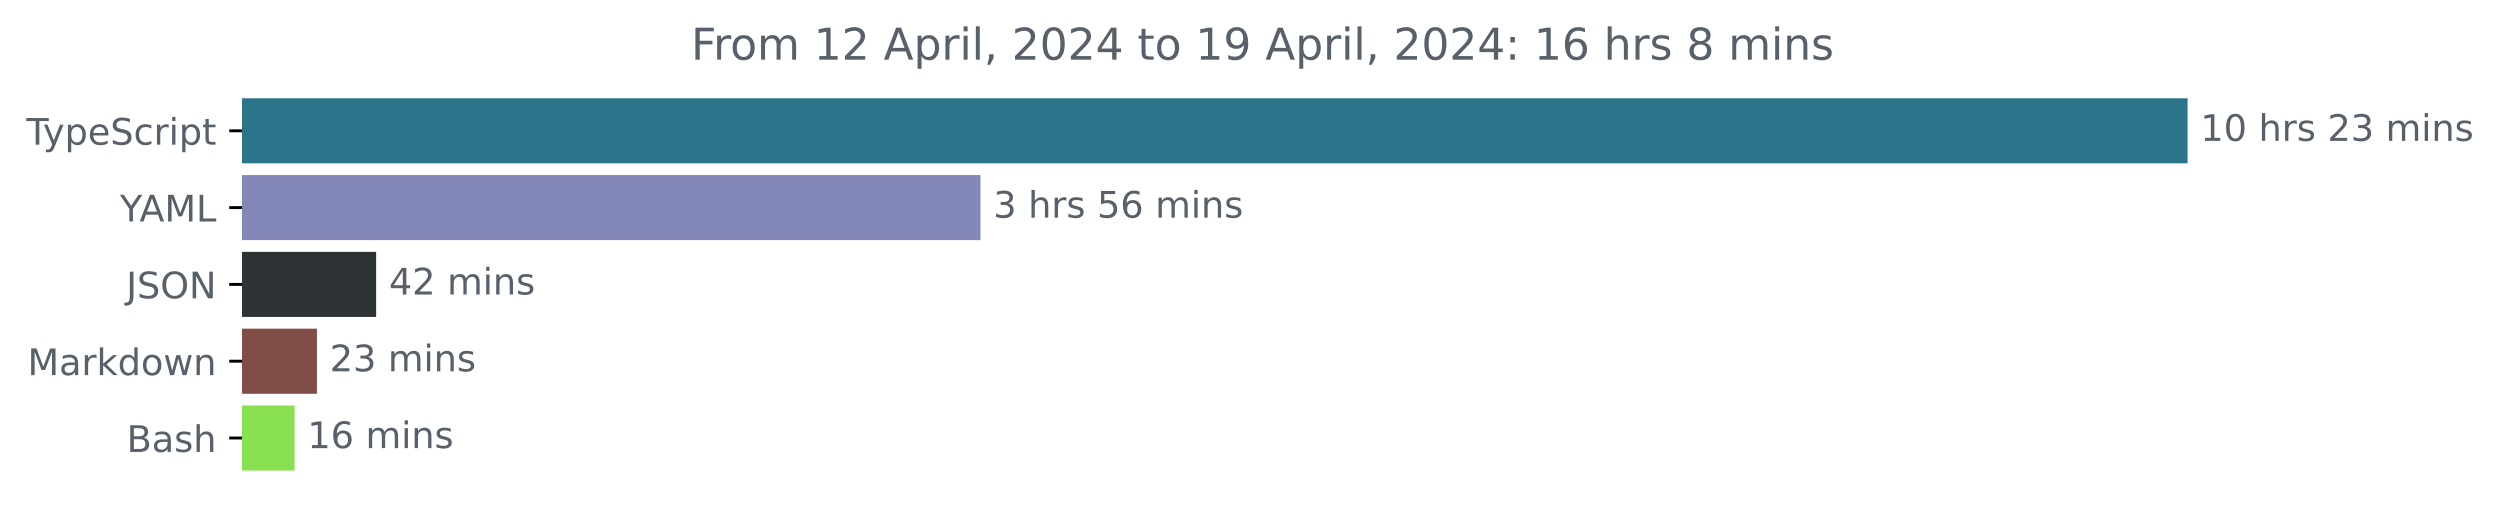
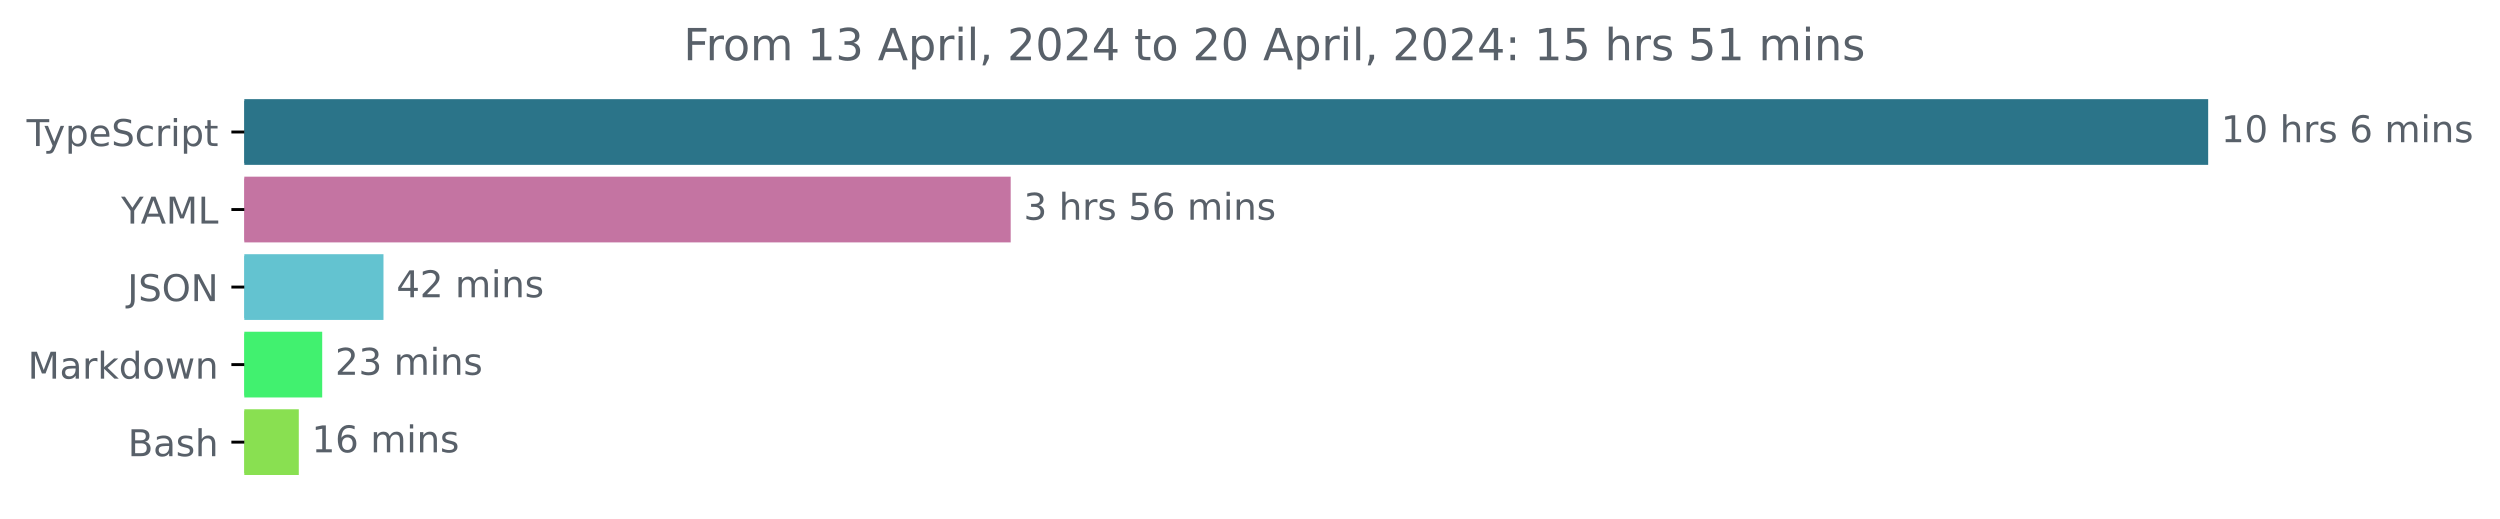
- <svg xmlns="http://www.w3.org/2000/svg" xmlns:xlink="http://www.w3.org/1999/xlink" width="683.507pt" height="140.398pt" viewBox="0 0 683.507 140.398" version="1.1">
+ <svg xmlns="http://www.w3.org/2000/svg" xmlns:xlink="http://www.w3.org/1999/xlink" width="677.144pt" height="140.398pt" viewBox="0 0 677.144 140.398" version="1.1">
  <defs>
    <style type="text/css">*{stroke-linejoin: round; stroke-linecap: butt}</style>
  </defs>
  <g id="figure_1">
    <g id="patch_1">
-       <path d="M -0 140.398  L 683.507 140.398  L 683.507 0  L -0 0  L -0 140.398  z " style="fill: none" />
+       <path d="M -0 140.398  L 677.144 140.398  L 677.144 0  L -0 0  L -0 140.398  z " style="fill: none" />
    </g>
    <g id="axes_1">
      <g id="patch_2">
-         <path d="M 66.17 27.358  L 597.599 27.358  L 597.599 44.158  L 66.17 44.158  z " clip-path="url(#pc9b3831edb)" style="fill: #2b7489; stroke: #2b7489; stroke-linejoin: miter" />
+         <path d="M 66.17 27.358  L 597.599 27.358  L 597.599 44.158  L 66.17 44.158  z " clip-path="url(#p801548fb75)" style="fill: #2b7489; stroke: #2b7489; stroke-linejoin: miter" />
      </g>
      <g id="patch_3">
-         <path d="M 66.17 48.358  L 267.562 48.358  L 267.562 65.158  L 66.17 65.158  z " clip-path="url(#pc9b3831edb)" style="fill: #8488b8; stroke: #8488b8; stroke-linejoin: miter" />
+         <path d="M 66.17 48.358  L 273.254 48.358  L 273.254 65.158  L 66.17 65.158  z " clip-path="url(#p801548fb75)" style="fill: #c474a2; stroke: #c474a2; stroke-linejoin: miter" />
      </g>
      <g id="patch_4">
-         <path d="M 66.17 69.358  L 102.337 69.358  L 102.337 86.158  L 66.17 86.158  z " clip-path="url(#pc9b3831edb)" style="fill: #2e3336; stroke: #2e3336; stroke-linejoin: miter" />
+         <path d="M 66.17 69.358  L 103.367 69.358  L 103.367 86.158  L 66.17 86.158  z " clip-path="url(#p801548fb75)" style="fill: #63c3d0; stroke: #63c3d0; stroke-linejoin: miter" />
      </g>
      <g id="patch_5">
-         <path d="M 66.17 90.358  L 86.153 90.358  L 86.153 107.158  L 66.17 107.158  z " clip-path="url(#pc9b3831edb)" style="fill: #824d46; stroke: #824d46; stroke-linejoin: miter" />
+         <path d="M 66.17 90.358  L 86.77 90.358  L 86.77 107.158  L 66.17 107.158  z " clip-path="url(#p801548fb75)" style="fill: #41f16f; stroke: #41f16f; stroke-linejoin: miter" />
      </g>
      <g id="patch_6">
-         <path d="M 66.17 111.358  L 80.042 111.358  L 80.042 128.158  L 66.17 128.158  z " clip-path="url(#pc9b3831edb)" style="fill: #89e051; stroke: #89e051; stroke-linejoin: miter" />
+         <path d="M 66.17 111.358  L 80.432 111.358  L 80.432 128.158  L 66.17 128.158  z " clip-path="url(#p801548fb75)" style="fill: #89e051; stroke: #89e051; stroke-linejoin: miter" />
      </g>
      <g id="matplotlib.axis_1" />
      <g id="matplotlib.axis_2">
        <g id="ytick_1">
          <g id="line2d_1">
            <defs>
-               <path id="mcab188af8a" d="M 0 0  L -3.5 0  " style="stroke: #000000; stroke-width: 0.8" />
+               <path id="m572b8f17b5" d="M 0 0  L -3.5 0  " style="stroke: #000000; stroke-width: 0.8" />
            </defs>
            <g>
-               <use xlink:href="#mcab188af8a" x="66.17" y="35.758" style="stroke: #000000; stroke-width: 0.8" />
+               <use xlink:href="#m572b8f17b5" x="66.17" y="35.758" style="stroke: #000000; stroke-width: 0.8" />
            </g>
          </g>
          <g id="text_1">
            <g style="fill: #586069" transform="translate(7.2 39.55734)scale(0.1 -0.1)">
              <defs>
                <path id="DejaVuSans-54" d="M -19 4666  L 3928 4666  L 3928 4134  L 2272 4134  L 2272 0  L 1638 0  L 1638 4134  L -19 4134  L -19 4666  z " transform="scale(0.015625)" />
                <path id="DejaVuSans-79" d="M 2059 -325  Q 1816 -950 1584 -1140  Q 1353 -1331 966 -1331  L 506 -1331  L 506 -850  L 844 -850  Q 1081 -850 1212 -737  Q 1344 -625 1503 -206  L 1606 56  L 191 3500  L 800 3500  L 1894 763  L 2988 3500  L 3597 3500  L 2059 -325  z " transform="scale(0.015625)" />
                <path id="DejaVuSans-70" d="M 1159 525  L 1159 -1331  L 581 -1331  L 581 3500  L 1159 3500  L 1159 2969  Q 1341 3281 1617 3432  Q 1894 3584 2278 3584  Q 2916 3584 3314 3078  Q 3713 2572 3713 1747  Q 3713 922 3314 415  Q 2916 -91 2278 -91  Q 1894 -91 1617 61  Q 1341 213 1159 525  z M 3116 1747  Q 3116 2381 2855 2742  Q 2594 3103 2138 3103  Q 1681 3103 1420 2742  Q 1159 2381 1159 1747  Q 1159 1113 1420 752  Q 1681 391 2138 391  Q 2594 391 2855 752  Q 3116 1113 3116 1747  z " transform="scale(0.015625)" />
                <path id="DejaVuSans-65" d="M 3597 1894  L 3597 1613  L 953 1613  Q 991 1019 1311 708  Q 1631 397 2203 397  Q 2534 397 2845 478  Q 3156 559 3463 722  L 3463 178  Q 3153 47 2828 -22  Q 2503 -91 2169 -91  Q 1331 -91 842 396  Q 353 884 353 1716  Q 353 2575 817 3079  Q 1281 3584 2069 3584  Q 2775 3584 3186 3129  Q 3597 2675 3597 1894  z M 3022 2063  Q 3016 2534 2758 2815  Q 2500 3097 2075 3097  Q 1594 3097 1305 2825  Q 1016 2553 972 2059  L 3022 2063  z " transform="scale(0.015625)" />
                <path id="DejaVuSans-53" d="M 3425 4513  L 3425 3897  Q 3066 4069 2747 4153  Q 2428 4238 2131 4238  Q 1616 4238 1336 4038  Q 1056 3838 1056 3469  Q 1056 3159 1242 3001  Q 1428 2844 1947 2747  L 2328 2669  Q 3034 2534 3370 2195  Q 3706 1856 3706 1288  Q 3706 609 3251 259  Q 2797 -91 1919 -91  Q 1588 -91 1214 -16  Q 841 59 441 206  L 441 856  Q 825 641 1194 531  Q 1563 422 1919 422  Q 2459 422 2753 634  Q 3047 847 3047 1241  Q 3047 1584 2836 1778  Q 2625 1972 2144 2069  L 1759 2144  Q 1053 2284 737 2584  Q 422 2884 422 3419  Q 422 4038 858 4394  Q 1294 4750 2059 4750  Q 2388 4750 2728 4690  Q 3069 4631 3425 4513  z " transform="scale(0.015625)" />
                <path id="DejaVuSans-63" d="M 3122 3366  L 3122 2828  Q 2878 2963 2633 3030  Q 2388 3097 2138 3097  Q 1578 3097 1268 2742  Q 959 2388 959 1747  Q 959 1106 1268 751  Q 1578 397 2138 397  Q 2388 397 2633 464  Q 2878 531 3122 666  L 3122 134  Q 2881 22 2623 -34  Q 2366 -91 2075 -91  Q 1284 -91 818 406  Q 353 903 353 1747  Q 353 2603 823 3093  Q 1294 3584 2113 3584  Q 2378 3584 2631 3529  Q 2884 3475 3122 3366  z " transform="scale(0.015625)" />
                <path id="DejaVuSans-72" d="M 2631 2963  Q 2534 3019 2420 3045  Q 2306 3072 2169 3072  Q 1681 3072 1420 2755  Q 1159 2438 1159 1844  L 1159 0  L 581 0  L 581 3500  L 1159 3500  L 1159 2956  Q 1341 3275 1631 3429  Q 1922 3584 2338 3584  Q 2397 3584 2469 3576  Q 2541 3569 2628 3553  L 2631 2963  z " transform="scale(0.015625)" />
                <path id="DejaVuSans-69" d="M 603 3500  L 1178 3500  L 1178 0  L 603 0  L 603 3500  z M 603 4863  L 1178 4863  L 1178 4134  L 603 4134  L 603 4863  z " transform="scale(0.015625)" />
                <path id="DejaVuSans-74" d="M 1172 4494  L 1172 3500  L 2356 3500  L 2356 3053  L 1172 3053  L 1172 1153  Q 1172 725 1289 603  Q 1406 481 1766 481  L 2356 481  L 2356 0  L 1766 0  Q 1100 0 847 248  Q 594 497 594 1153  L 594 3053  L 172 3053  L 172 3500  L 594 3500  L 594 4494  L 1172 4494  z " transform="scale(0.015625)" />
              </defs>
              <use xlink:href="#DejaVuSans-54" />
              <use xlink:href="#DejaVuSans-79" x="45.459" />
              <use xlink:href="#DejaVuSans-70" x="104.639" />
              <use xlink:href="#DejaVuSans-65" x="168.115" />
              <use xlink:href="#DejaVuSans-53" x="229.639" />
              <use xlink:href="#DejaVuSans-63" x="293.115" />
              <use xlink:href="#DejaVuSans-72" x="348.096" />
              <use xlink:href="#DejaVuSans-69" x="389.209" />
              <use xlink:href="#DejaVuSans-70" x="416.992" />
              <use xlink:href="#DejaVuSans-74" x="480.469" />
            </g>
          </g>
        </g>
        <g id="ytick_2">
          <g id="line2d_2">
            <g>
-               <use xlink:href="#mcab188af8a" x="66.17" y="56.758" style="stroke: #000000; stroke-width: 0.8" />
+               <use xlink:href="#m572b8f17b5" x="66.17" y="56.758" style="stroke: #000000; stroke-width: 0.8" />
            </g>
          </g>
          <g id="text_2">
            <g style="fill: #586069" transform="translate(32.79688 60.55734)scale(0.1 -0.1)">
              <defs>
                <path id="DejaVuSans-59" d="M -13 4666  L 666 4666  L 1959 2747  L 3244 4666  L 3922 4666  L 2272 2222  L 2272 0  L 1638 0  L 1638 2222  L -13 4666  z " transform="scale(0.015625)" />
                <path id="DejaVuSans-41" d="M 2188 4044  L 1331 1722  L 3047 1722  L 2188 4044  z M 1831 4666  L 2547 4666  L 4325 0  L 3669 0  L 3244 1197  L 1141 1197  L 716 0  L 50 0  L 1831 4666  z " transform="scale(0.015625)" />
                <path id="DejaVuSans-4d" d="M 628 4666  L 1569 4666  L 2759 1491  L 3956 4666  L 4897 4666  L 4897 0  L 4281 0  L 4281 4097  L 3078 897  L 2444 897  L 1241 4097  L 1241 0  L 628 0  L 628 4666  z " transform="scale(0.015625)" />
                <path id="DejaVuSans-4c" d="M 628 4666  L 1259 4666  L 1259 531  L 3531 531  L 3531 0  L 628 0  L 628 4666  z " transform="scale(0.015625)" />
              </defs>
              <use xlink:href="#DejaVuSans-59" />
              <use xlink:href="#DejaVuSans-41" x="53.334" />
              <use xlink:href="#DejaVuSans-4d" x="121.742" />
              <use xlink:href="#DejaVuSans-4c" x="208.021" />
            </g>
          </g>
        </g>
        <g id="ytick_3">
          <g id="line2d_3">
            <g>
-               <use xlink:href="#mcab188af8a" x="66.17" y="77.758" style="stroke: #000000; stroke-width: 0.8" />
+               <use xlink:href="#m572b8f17b5" x="66.17" y="77.758" style="stroke: #000000; stroke-width: 0.8" />
            </g>
          </g>
          <g id="text_3">
            <g style="fill: #586069" transform="translate(34.51875 81.55734)scale(0.1 -0.1)">
              <defs>
                <path id="DejaVuSans-4a" d="M 628 4666  L 1259 4666  L 1259 325  Q 1259 -519 939 -900  Q 619 -1281 -91 -1281  L -331 -1281  L -331 -750  L -134 -750  Q 284 -750 456 -515  Q 628 -281 628 325  L 628 4666  z " transform="scale(0.015625)" />
                <path id="DejaVuSans-4f" d="M 2522 4238  Q 1834 4238 1429 3725  Q 1025 3213 1025 2328  Q 1025 1447 1429 934  Q 1834 422 2522 422  Q 3209 422 3611 934  Q 4013 1447 4013 2328  Q 4013 3213 3611 3725  Q 3209 4238 2522 4238  z M 2522 4750  Q 3503 4750 4090 4092  Q 4678 3434 4678 2328  Q 4678 1225 4090 567  Q 3503 -91 2522 -91  Q 1538 -91 948 565  Q 359 1222 359 2328  Q 359 3434 948 4092  Q 1538 4750 2522 4750  z " transform="scale(0.015625)" />
                <path id="DejaVuSans-4e" d="M 628 4666  L 1478 4666  L 3547 763  L 3547 4666  L 4159 4666  L 4159 0  L 3309 0  L 1241 3903  L 1241 0  L 628 0  L 628 4666  z " transform="scale(0.015625)" />
              </defs>
              <use xlink:href="#DejaVuSans-4a" />
              <use xlink:href="#DejaVuSans-53" x="29.492" />
              <use xlink:href="#DejaVuSans-4f" x="92.969" />
              <use xlink:href="#DejaVuSans-4e" x="171.68" />
            </g>
          </g>
        </g>
        <g id="ytick_4">
          <g id="line2d_4">
            <g>
-               <use xlink:href="#mcab188af8a" x="66.17" y="98.758" style="stroke: #000000; stroke-width: 0.8" />
+               <use xlink:href="#m572b8f17b5" x="66.17" y="98.758" style="stroke: #000000; stroke-width: 0.8" />
            </g>
          </g>
          <g id="text_4">
            <g style="fill: #586069" transform="translate(7.529688 102.5573)scale(0.1 -0.1)">
              <defs>
                <path id="DejaVuSans-61" d="M 2194 1759  Q 1497 1759 1228 1600  Q 959 1441 959 1056  Q 959 750 1161 570  Q 1363 391 1709 391  Q 2188 391 2477 730  Q 2766 1069 2766 1631  L 2766 1759  L 2194 1759  z M 3341 1997  L 3341 0  L 2766 0  L 2766 531  Q 2569 213 2275 61  Q 1981 -91 1556 -91  Q 1019 -91 701 211  Q 384 513 384 1019  Q 384 1609 779 1909  Q 1175 2209 1959 2209  L 2766 2209  L 2766 2266  Q 2766 2663 2505 2880  Q 2244 3097 1772 3097  Q 1472 3097 1187 3025  Q 903 2953 641 2809  L 641 3341  Q 956 3463 1253 3523  Q 1550 3584 1831 3584  Q 2591 3584 2966 3190  Q 3341 2797 3341 1997  z " transform="scale(0.015625)" />
                <path id="DejaVuSans-6b" d="M 581 4863  L 1159 4863  L 1159 1991  L 2875 3500  L 3609 3500  L 1753 1863  L 3688 0  L 2938 0  L 1159 1709  L 1159 0  L 581 0  L 581 4863  z " transform="scale(0.015625)" />
                <path id="DejaVuSans-64" d="M 2906 2969  L 2906 4863  L 3481 4863  L 3481 0  L 2906 0  L 2906 525  Q 2725 213 2448 61  Q 2172 -91 1784 -91  Q 1150 -91 751 415  Q 353 922 353 1747  Q 353 2572 751 3078  Q 1150 3584 1784 3584  Q 2172 3584 2448 3432  Q 2725 3281 2906 2969  z M 947 1747  Q 947 1113 1208 752  Q 1469 391 1925 391  Q 2381 391 2643 752  Q 2906 1113 2906 1747  Q 2906 2381 2643 2742  Q 2381 3103 1925 3103  Q 1469 3103 1208 2742  Q 947 2381 947 1747  z " transform="scale(0.015625)" />
                <path id="DejaVuSans-6f" d="M 1959 3097  Q 1497 3097 1228 2736  Q 959 2375 959 1747  Q 959 1119 1226 758  Q 1494 397 1959 397  Q 2419 397 2687 759  Q 2956 1122 2956 1747  Q 2956 2369 2687 2733  Q 2419 3097 1959 3097  z M 1959 3584  Q 2709 3584 3137 3096  Q 3566 2609 3566 1747  Q 3566 888 3137 398  Q 2709 -91 1959 -91  Q 1206 -91 779 398  Q 353 888 353 1747  Q 353 2609 779 3096  Q 1206 3584 1959 3584  z " transform="scale(0.015625)" />
                <path id="DejaVuSans-77" d="M 269 3500  L 844 3500  L 1563 769  L 2278 3500  L 2956 3500  L 3675 769  L 4391 3500  L 4966 3500  L 4050 0  L 3372 0  L 2619 2869  L 1863 0  L 1184 0  L 269 3500  z " transform="scale(0.015625)" />
                <path id="DejaVuSans-6e" d="M 3513 2113  L 3513 0  L 2938 0  L 2938 2094  Q 2938 2591 2744 2837  Q 2550 3084 2163 3084  Q 1697 3084 1428 2787  Q 1159 2491 1159 1978  L 1159 0  L 581 0  L 581 3500  L 1159 3500  L 1159 2956  Q 1366 3272 1645 3428  Q 1925 3584 2291 3584  Q 2894 3584 3203 3211  Q 3513 2838 3513 2113  z " transform="scale(0.015625)" />
              </defs>
              <use xlink:href="#DejaVuSans-4d" />
              <use xlink:href="#DejaVuSans-61" x="86.279" />
              <use xlink:href="#DejaVuSans-72" x="147.559" />
              <use xlink:href="#DejaVuSans-6b" x="188.672" />
              <use xlink:href="#DejaVuSans-64" x="246.582" />
              <use xlink:href="#DejaVuSans-6f" x="310.059" />
              <use xlink:href="#DejaVuSans-77" x="371.24" />
              <use xlink:href="#DejaVuSans-6e" x="453.027" />
            </g>
          </g>
        </g>
        <g id="ytick_5">
          <g id="line2d_5">
            <g>
-               <use xlink:href="#mcab188af8a" x="66.17" y="119.758" style="stroke: #000000; stroke-width: 0.8" />
+               <use xlink:href="#m572b8f17b5" x="66.17" y="119.758" style="stroke: #000000; stroke-width: 0.8" />
            </g>
          </g>
          <g id="text_5">
            <g style="fill: #586069" transform="translate(34.63437 123.5573)scale(0.1 -0.1)">
              <defs>
                <path id="DejaVuSans-42" d="M 1259 2228  L 1259 519  L 2272 519  Q 2781 519 3026 730  Q 3272 941 3272 1375  Q 3272 1813 3026 2020  Q 2781 2228 2272 2228  L 1259 2228  z M 1259 4147  L 1259 2741  L 2194 2741  Q 2656 2741 2882 2914  Q 3109 3088 3109 3444  Q 3109 3797 2882 3972  Q 2656 4147 2194 4147  L 1259 4147  z M 628 4666  L 2241 4666  Q 2963 4666 3353 4366  Q 3744 4066 3744 3513  Q 3744 3084 3544 2831  Q 3344 2578 2956 2516  Q 3422 2416 3680 2098  Q 3938 1781 3938 1306  Q 3938 681 3513 340  Q 3088 0 2303 0  L 628 0  L 628 4666  z " transform="scale(0.015625)" />
                <path id="DejaVuSans-73" d="M 2834 3397  L 2834 2853  Q 2591 2978 2328 3040  Q 2066 3103 1784 3103  Q 1356 3103 1142 2972  Q 928 2841 928 2578  Q 928 2378 1081 2264  Q 1234 2150 1697 2047  L 1894 2003  Q 2506 1872 2764 1633  Q 3022 1394 3022 966  Q 3022 478 2636 193  Q 2250 -91 1575 -91  Q 1294 -91 989 -36  Q 684 19 347 128  L 347 722  Q 666 556 975 473  Q 1284 391 1588 391  Q 1994 391 2212 530  Q 2431 669 2431 922  Q 2431 1156 2273 1281  Q 2116 1406 1581 1522  L 1381 1569  Q 847 1681 609 1914  Q 372 2147 372 2553  Q 372 3047 722 3315  Q 1072 3584 1716 3584  Q 2034 3584 2315 3537  Q 2597 3491 2834 3397  z " transform="scale(0.015625)" />
                <path id="DejaVuSans-68" d="M 3513 2113  L 3513 0  L 2938 0  L 2938 2094  Q 2938 2591 2744 2837  Q 2550 3084 2163 3084  Q 1697 3084 1428 2787  Q 1159 2491 1159 1978  L 1159 0  L 581 0  L 581 4863  L 1159 4863  L 1159 2956  Q 1366 3272 1645 3428  Q 1925 3584 2291 3584  Q 2894 3584 3203 3211  Q 3513 2838 3513 2113  z " transform="scale(0.015625)" />
              </defs>
              <use xlink:href="#DejaVuSans-42" />
              <use xlink:href="#DejaVuSans-61" x="68.604" />
              <use xlink:href="#DejaVuSans-73" x="129.883" />
              <use xlink:href="#DejaVuSans-68" x="181.982" />
            </g>
          </g>
        </g>
      </g>
      <g id="text_6">
        <g style="fill: #586069" transform="translate(601.5989 38.5175)scale(0.1 -0.1)">
          <defs>
            <path id="DejaVuSans-31" d="M 794 531  L 1825 531  L 1825 4091  L 703 3866  L 703 4441  L 1819 4666  L 2450 4666  L 2450 531  L 3481 531  L 3481 0  L 794 0  L 794 531  z " transform="scale(0.015625)" />
            <path id="DejaVuSans-30" d="M 2034 4250  Q 1547 4250 1301 3770  Q 1056 3291 1056 2328  Q 1056 1369 1301 889  Q 1547 409 2034 409  Q 2525 409 2770 889  Q 3016 1369 3016 2328  Q 3016 3291 2770 3770  Q 2525 4250 2034 4250  z M 2034 4750  Q 2819 4750 3233 4129  Q 3647 3509 3647 2328  Q 3647 1150 3233 529  Q 2819 -91 2034 -91  Q 1250 -91 836 529  Q 422 1150 422 2328  Q 422 3509 836 4129  Q 1250 4750 2034 4750  z " transform="scale(0.015625)" />
            <path id="DejaVuSans-20" transform="scale(0.015625)" />
-             <path id="DejaVuSans-32" d="M 1228 531  L 3431 531  L 3431 0  L 469 0  L 469 531  Q 828 903 1448 1529  Q 2069 2156 2228 2338  Q 2531 2678 2651 2914  Q 2772 3150 2772 3378  Q 2772 3750 2511 3984  Q 2250 4219 1831 4219  Q 1534 4219 1204 4116  Q 875 4013 500 3803  L 500 4441  Q 881 4594 1212 4672  Q 1544 4750 1819 4750  Q 2544 4750 2975 4387  Q 3406 4025 3406 3419  Q 3406 3131 3298 2873  Q 3191 2616 2906 2266  Q 2828 2175 2409 1742  Q 1991 1309 1228 531  z " transform="scale(0.015625)" />
-             <path id="DejaVuSans-33" d="M 2597 2516  Q 3050 2419 3304 2112  Q 3559 1806 3559 1356  Q 3559 666 3084 287  Q 2609 -91 1734 -91  Q 1441 -91 1130 -33  Q 819 25 488 141  L 488 750  Q 750 597 1062 519  Q 1375 441 1716 441  Q 2309 441 2620 675  Q 2931 909 2931 1356  Q 2931 1769 2642 2001  Q 2353 2234 1838 2234  L 1294 2234  L 1294 2753  L 1863 2753  Q 2328 2753 2575 2939  Q 2822 3125 2822 3475  Q 2822 3834 2567 4026  Q 2313 4219 1838 4219  Q 1578 4219 1281 4162  Q 984 4106 628 3988  L 628 4550  Q 988 4650 1302 4700  Q 1616 4750 1894 4750  Q 2613 4750 3031 4423  Q 3450 4097 3450 3541  Q 3450 3153 3228 2886  Q 3006 2619 2597 2516  z " transform="scale(0.015625)" />
+             <path id="DejaVuSans-36" d="M 2113 2584  Q 1688 2584 1439 2293  Q 1191 2003 1191 1497  Q 1191 994 1439 701  Q 1688 409 2113 409  Q 2538 409 2786 701  Q 3034 994 3034 1497  Q 3034 2003 2786 2293  Q 2538 2584 2113 2584  z M 3366 4563  L 3366 3988  Q 3128 4100 2886 4159  Q 2644 4219 2406 4219  Q 1781 4219 1451 3797  Q 1122 3375 1075 2522  Q 1259 2794 1537 2939  Q 1816 3084 2150 3084  Q 2853 3084 3261 2657  Q 3669 2231 3669 1497  Q 3669 778 3244 343  Q 2819 -91 2113 -91  Q 1303 -91 875 529  Q 447 1150 447 2328  Q 447 3434 972 4092  Q 1497 4750 2381 4750  Q 2619 4750 2861 4703  Q 3103 4656 3366 4563  z " transform="scale(0.015625)" />
            <path id="DejaVuSans-6d" d="M 3328 2828  Q 3544 3216 3844 3400  Q 4144 3584 4550 3584  Q 5097 3584 5394 3201  Q 5691 2819 5691 2113  L 5691 0  L 5113 0  L 5113 2094  Q 5113 2597 4934 2840  Q 4756 3084 4391 3084  Q 3944 3084 3684 2787  Q 3425 2491 3425 1978  L 3425 0  L 2847 0  L 2847 2094  Q 2847 2600 2669 2842  Q 2491 3084 2119 3084  Q 1678 3084 1418 2786  Q 1159 2488 1159 1978  L 1159 0  L 581 0  L 581 3500  L 1159 3500  L 1159 2956  Q 1356 3278 1631 3431  Q 1906 3584 2284 3584  Q 2666 3584 2933 3390  Q 3200 3197 3328 2828  z " transform="scale(0.015625)" />
          </defs>
          <use xlink:href="#DejaVuSans-31" />
          <use xlink:href="#DejaVuSans-30" x="63.623" />
          <use xlink:href="#DejaVuSans-20" x="127.246" />
          <use xlink:href="#DejaVuSans-68" x="159.033" />
          <use xlink:href="#DejaVuSans-72" x="222.412" />
          <use xlink:href="#DejaVuSans-73" x="263.525" />
          <use xlink:href="#DejaVuSans-20" x="315.625" />
-           <use xlink:href="#DejaVuSans-32" x="347.412" />
-           <use xlink:href="#DejaVuSans-33" x="411.035" />
-           <use xlink:href="#DejaVuSans-20" x="474.658" />
-           <use xlink:href="#DejaVuSans-6d" x="506.445" />
-           <use xlink:href="#DejaVuSans-69" x="603.857" />
-           <use xlink:href="#DejaVuSans-6e" x="631.641" />
-           <use xlink:href="#DejaVuSans-73" x="695.02" />
+           <use xlink:href="#DejaVuSans-36" x="347.412" />
+           <use xlink:href="#DejaVuSans-20" x="411.035" />
+           <use xlink:href="#DejaVuSans-6d" x="442.822" />
+           <use xlink:href="#DejaVuSans-69" x="540.234" />
+           <use xlink:href="#DejaVuSans-6e" x="568.018" />
+           <use xlink:href="#DejaVuSans-73" x="631.396" />
        </g>
      </g>
      <g id="text_7">
-         <g style="fill: #586069" transform="translate(271.5616 59.5175)scale(0.1 -0.1)">
+         <g style="fill: #586069" transform="translate(277.254 59.5175)scale(0.1 -0.1)">
          <defs>
+             <path id="DejaVuSans-33" d="M 2597 2516  Q 3050 2419 3304 2112  Q 3559 1806 3559 1356  Q 3559 666 3084 287  Q 2609 -91 1734 -91  Q 1441 -91 1130 -33  Q 819 25 488 141  L 488 750  Q 750 597 1062 519  Q 1375 441 1716 441  Q 2309 441 2620 675  Q 2931 909 2931 1356  Q 2931 1769 2642 2001  Q 2353 2234 1838 2234  L 1294 2234  L 1294 2753  L 1863 2753  Q 2328 2753 2575 2939  Q 2822 3125 2822 3475  Q 2822 3834 2567 4026  Q 2313 4219 1838 4219  Q 1578 4219 1281 4162  Q 984 4106 628 3988  L 628 4550  Q 988 4650 1302 4700  Q 1616 4750 1894 4750  Q 2613 4750 3031 4423  Q 3450 4097 3450 3541  Q 3450 3153 3228 2886  Q 3006 2619 2597 2516  z " transform="scale(0.015625)" />
            <path id="DejaVuSans-35" d="M 691 4666  L 3169 4666  L 3169 4134  L 1269 4134  L 1269 2991  Q 1406 3038 1543 3061  Q 1681 3084 1819 3084  Q 2600 3084 3056 2656  Q 3513 2228 3513 1497  Q 3513 744 3044 326  Q 2575 -91 1722 -91  Q 1428 -91 1123 -41  Q 819 9 494 109  L 494 744  Q 775 591 1075 516  Q 1375 441 1709 441  Q 2250 441 2565 725  Q 2881 1009 2881 1497  Q 2881 1984 2565 2268  Q 2250 2553 1709 2553  Q 1456 2553 1204 2497  Q 953 2441 691 2322  L 691 4666  z " transform="scale(0.015625)" />
-             <path id="DejaVuSans-36" d="M 2113 2584  Q 1688 2584 1439 2293  Q 1191 2003 1191 1497  Q 1191 994 1439 701  Q 1688 409 2113 409  Q 2538 409 2786 701  Q 3034 994 3034 1497  Q 3034 2003 2786 2293  Q 2538 2584 2113 2584  z M 3366 4563  L 3366 3988  Q 3128 4100 2886 4159  Q 2644 4219 2406 4219  Q 1781 4219 1451 3797  Q 1122 3375 1075 2522  Q 1259 2794 1537 2939  Q 1816 3084 2150 3084  Q 2853 3084 3261 2657  Q 3669 2231 3669 1497  Q 3669 778 3244 343  Q 2819 -91 2113 -91  Q 1303 -91 875 529  Q 447 1150 447 2328  Q 447 3434 972 4092  Q 1497 4750 2381 4750  Q 2619 4750 2861 4703  Q 3103 4656 3366 4563  z " transform="scale(0.015625)" />
          </defs>
          <use xlink:href="#DejaVuSans-33" />
          <use xlink:href="#DejaVuSans-20" x="63.623" />
          <use xlink:href="#DejaVuSans-68" x="95.41" />
          <use xlink:href="#DejaVuSans-72" x="158.789" />
          <use xlink:href="#DejaVuSans-73" x="199.902" />
          <use xlink:href="#DejaVuSans-20" x="252.002" />
          <use xlink:href="#DejaVuSans-35" x="283.789" />
          <use xlink:href="#DejaVuSans-36" x="347.412" />
          <use xlink:href="#DejaVuSans-20" x="411.035" />
          <use xlink:href="#DejaVuSans-6d" x="442.822" />
          <use xlink:href="#DejaVuSans-69" x="540.234" />
          <use xlink:href="#DejaVuSans-6e" x="568.018" />
          <use xlink:href="#DejaVuSans-73" x="631.396" />
        </g>
      </g>
      <g id="text_8">
-         <g style="fill: #586069" transform="translate(106.3365 80.5175)scale(0.1 -0.1)">
+         <g style="fill: #586069" transform="translate(107.367 80.5175)scale(0.1 -0.1)">
          <defs>
            <path id="DejaVuSans-34" d="M 2419 4116  L 825 1625  L 2419 1625  L 2419 4116  z M 2253 4666  L 3047 4666  L 3047 1625  L 3713 1625  L 3713 1100  L 3047 1100  L 3047 0  L 2419 0  L 2419 1100  L 313 1100  L 313 1709  L 2253 4666  z " transform="scale(0.015625)" />
+             <path id="DejaVuSans-32" d="M 1228 531  L 3431 531  L 3431 0  L 469 0  L 469 531  Q 828 903 1448 1529  Q 2069 2156 2228 2338  Q 2531 2678 2651 2914  Q 2772 3150 2772 3378  Q 2772 3750 2511 3984  Q 2250 4219 1831 4219  Q 1534 4219 1204 4116  Q 875 4013 500 3803  L 500 4441  Q 881 4594 1212 4672  Q 1544 4750 1819 4750  Q 2544 4750 2975 4387  Q 3406 4025 3406 3419  Q 3406 3131 3298 2873  Q 3191 2616 2906 2266  Q 2828 2175 2409 1742  Q 1991 1309 1228 531  z " transform="scale(0.015625)" />
          </defs>
          <use xlink:href="#DejaVuSans-34" />
          <use xlink:href="#DejaVuSans-32" x="63.623" />
          <use xlink:href="#DejaVuSans-20" x="127.246" />
          <use xlink:href="#DejaVuSans-6d" x="159.033" />
          <use xlink:href="#DejaVuSans-69" x="256.445" />
          <use xlink:href="#DejaVuSans-6e" x="284.229" />
          <use xlink:href="#DejaVuSans-73" x="347.607" />
        </g>
      </g>
      <g id="text_9">
-         <g style="fill: #586069" transform="translate(90.15256 101.5175)scale(0.1 -0.1)">
+         <g style="fill: #586069" transform="translate(90.77026 101.5175)scale(0.1 -0.1)">
          <use xlink:href="#DejaVuSans-32" />
          <use xlink:href="#DejaVuSans-33" x="63.623" />
          <use xlink:href="#DejaVuSans-20" x="127.246" />
          <use xlink:href="#DejaVuSans-6d" x="159.033" />
          <use xlink:href="#DejaVuSans-69" x="256.445" />
          <use xlink:href="#DejaVuSans-6e" x="284.229" />
          <use xlink:href="#DejaVuSans-73" x="347.607" />
        </g>
      </g>
      <g id="text_10">
-         <g style="fill: #586069" transform="translate(84.04228 122.5175)scale(0.1 -0.1)">
+         <g style="fill: #586069" transform="translate(84.43181 122.5175)scale(0.1 -0.1)">
          <use xlink:href="#DejaVuSans-31" />
          <use xlink:href="#DejaVuSans-36" x="63.623" />
          <use xlink:href="#DejaVuSans-20" x="127.246" />
          <use xlink:href="#DejaVuSans-6d" x="159.033" />
          <use xlink:href="#DejaVuSans-69" x="256.445" />
          <use xlink:href="#DejaVuSans-6e" x="284.229" />
          <use xlink:href="#DejaVuSans-73" x="347.607" />
        </g>
      </g>
      <g id="text_11">
-         <g style="fill: #586069" transform="translate(188.9491 16.31812)scale(0.12 -0.12)">
+         <g style="fill: #586069" transform="translate(185.1316 16.31812)scale(0.12 -0.12)">
          <defs>
            <path id="DejaVuSans-46" d="M 628 4666  L 3309 4666  L 3309 4134  L 1259 4134  L 1259 2759  L 3109 2759  L 3109 2228  L 1259 2228  L 1259 0  L 628 0  L 628 4666  z " transform="scale(0.015625)" />
            <path id="DejaVuSans-6c" d="M 603 4863  L 1178 4863  L 1178 0  L 603 0  L 603 4863  z " transform="scale(0.015625)" />
            <path id="DejaVuSans-2c" d="M 750 794  L 1409 794  L 1409 256  L 897 -744  L 494 -744  L 750 256  L 750 794  z " transform="scale(0.015625)" />
-             <path id="DejaVuSans-39" d="M 703 97  L 703 672  Q 941 559 1184 500  Q 1428 441 1663 441  Q 2288 441 2617 861  Q 2947 1281 2994 2138  Q 2813 1869 2534 1725  Q 2256 1581 1919 1581  Q 1219 1581 811 2004  Q 403 2428 403 3163  Q 403 3881 828 4315  Q 1253 4750 1959 4750  Q 2769 4750 3195 4129  Q 3622 3509 3622 2328  Q 3622 1225 3098 567  Q 2575 -91 1691 -91  Q 1453 -91 1209 -44  Q 966 3 703 97  z M 1959 2075  Q 2384 2075 2632 2365  Q 2881 2656 2881 3163  Q 2881 3666 2632 3958  Q 2384 4250 1959 4250  Q 1534 4250 1286 3958  Q 1038 3666 1038 3163  Q 1038 2656 1286 2365  Q 1534 2075 1959 2075  z " transform="scale(0.015625)" />
            <path id="DejaVuSans-3a" d="M 750 794  L 1409 794  L 1409 0  L 750 0  L 750 794  z M 750 3309  L 1409 3309  L 1409 2516  L 750 2516  L 750 3309  z " transform="scale(0.015625)" />
-             <path id="DejaVuSans-38" d="M 2034 2216  Q 1584 2216 1326 1975  Q 1069 1734 1069 1313  Q 1069 891 1326 650  Q 1584 409 2034 409  Q 2484 409 2743 651  Q 3003 894 3003 1313  Q 3003 1734 2745 1975  Q 2488 2216 2034 2216  z M 1403 2484  Q 997 2584 770 2862  Q 544 3141 544 3541  Q 544 4100 942 4425  Q 1341 4750 2034 4750  Q 2731 4750 3128 4425  Q 3525 4100 3525 3541  Q 3525 3141 3298 2862  Q 3072 2584 2669 2484  Q 3125 2378 3379 2068  Q 3634 1759 3634 1313  Q 3634 634 3220 271  Q 2806 -91 2034 -91  Q 1263 -91 848 271  Q 434 634 434 1313  Q 434 1759 690 2068  Q 947 2378 1403 2484  z M 1172 3481  Q 1172 3119 1398 2916  Q 1625 2713 2034 2713  Q 2441 2713 2670 2916  Q 2900 3119 2900 3481  Q 2900 3844 2670 4047  Q 2441 4250 2034 4250  Q 1625 4250 1398 4047  Q 1172 3844 1172 3481  z " transform="scale(0.015625)" />
          </defs>
          <use xlink:href="#DejaVuSans-46" />
          <use xlink:href="#DejaVuSans-72" x="50.27" />
          <use xlink:href="#DejaVuSans-6f" x="89.133" />
          <use xlink:href="#DejaVuSans-6d" x="150.314" />
          <use xlink:href="#DejaVuSans-20" x="247.727" />
          <use xlink:href="#DejaVuSans-31" x="279.514" />
-           <use xlink:href="#DejaVuSans-32" x="343.137" />
+           <use xlink:href="#DejaVuSans-33" x="343.137" />
          <use xlink:href="#DejaVuSans-20" x="406.76" />
          <use xlink:href="#DejaVuSans-41" x="438.547" />
          <use xlink:href="#DejaVuSans-70" x="506.955" />
          <use xlink:href="#DejaVuSans-72" x="570.432" />
          <use xlink:href="#DejaVuSans-69" x="611.545" />
          <use xlink:href="#DejaVuSans-6c" x="639.328" />
          <use xlink:href="#DejaVuSans-2c" x="667.111" />
          <use xlink:href="#DejaVuSans-20" x="698.898" />
          <use xlink:href="#DejaVuSans-32" x="730.686" />
          <use xlink:href="#DejaVuSans-30" x="794.309" />
          <use xlink:href="#DejaVuSans-32" x="857.932" />
          <use xlink:href="#DejaVuSans-34" x="921.555" />
          <use xlink:href="#DejaVuSans-20" x="985.178" />
          <use xlink:href="#DejaVuSans-74" x="1016.965" />
          <use xlink:href="#DejaVuSans-6f" x="1056.174" />
          <use xlink:href="#DejaVuSans-20" x="1117.355" />
-           <use xlink:href="#DejaVuSans-31" x="1149.143" />
-           <use xlink:href="#DejaVuSans-39" x="1212.766" />
+           <use xlink:href="#DejaVuSans-32" x="1149.143" />
+           <use xlink:href="#DejaVuSans-30" x="1212.766" />
          <use xlink:href="#DejaVuSans-20" x="1276.389" />
          <use xlink:href="#DejaVuSans-41" x="1308.176" />
          <use xlink:href="#DejaVuSans-70" x="1376.584" />
          <use xlink:href="#DejaVuSans-72" x="1440.061" />
          <use xlink:href="#DejaVuSans-69" x="1481.174" />
          <use xlink:href="#DejaVuSans-6c" x="1508.957" />
          <use xlink:href="#DejaVuSans-2c" x="1536.74" />
          <use xlink:href="#DejaVuSans-20" x="1568.527" />
          <use xlink:href="#DejaVuSans-32" x="1600.314" />
          <use xlink:href="#DejaVuSans-30" x="1663.938" />
          <use xlink:href="#DejaVuSans-32" x="1727.561" />
          <use xlink:href="#DejaVuSans-34" x="1791.184" />
          <use xlink:href="#DejaVuSans-3a" x="1854.807" />
          <use xlink:href="#DejaVuSans-20" x="1888.498" />
          <use xlink:href="#DejaVuSans-31" x="1920.285" />
-           <use xlink:href="#DejaVuSans-36" x="1983.908" />
+           <use xlink:href="#DejaVuSans-35" x="1983.908" />
          <use xlink:href="#DejaVuSans-20" x="2047.531" />
          <use xlink:href="#DejaVuSans-68" x="2079.318" />
          <use xlink:href="#DejaVuSans-72" x="2142.697" />
          <use xlink:href="#DejaVuSans-73" x="2183.811" />
          <use xlink:href="#DejaVuSans-20" x="2235.91" />
-           <use xlink:href="#DejaVuSans-38" x="2267.697" />
-           <use xlink:href="#DejaVuSans-20" x="2331.32" />
-           <use xlink:href="#DejaVuSans-6d" x="2363.107" />
-           <use xlink:href="#DejaVuSans-69" x="2460.52" />
-           <use xlink:href="#DejaVuSans-6e" x="2488.303" />
-           <use xlink:href="#DejaVuSans-73" x="2551.682" />
+           <use xlink:href="#DejaVuSans-35" x="2267.697" />
+           <use xlink:href="#DejaVuSans-31" x="2331.32" />
+           <use xlink:href="#DejaVuSans-20" x="2394.943" />
+           <use xlink:href="#DejaVuSans-6d" x="2426.73" />
+           <use xlink:href="#DejaVuSans-69" x="2524.143" />
+           <use xlink:href="#DejaVuSans-6e" x="2551.926" />
+           <use xlink:href="#DejaVuSans-73" x="2615.305" />
        </g>
      </g>
    </g>
  </g>
  <defs>
-     <clipPath id="pc9b3831edb">
+     <clipPath id="p801548fb75">
      <rect x="66.17" y="22.318" width="558" height="110.88" />
    </clipPath>
  </defs>
</svg>
